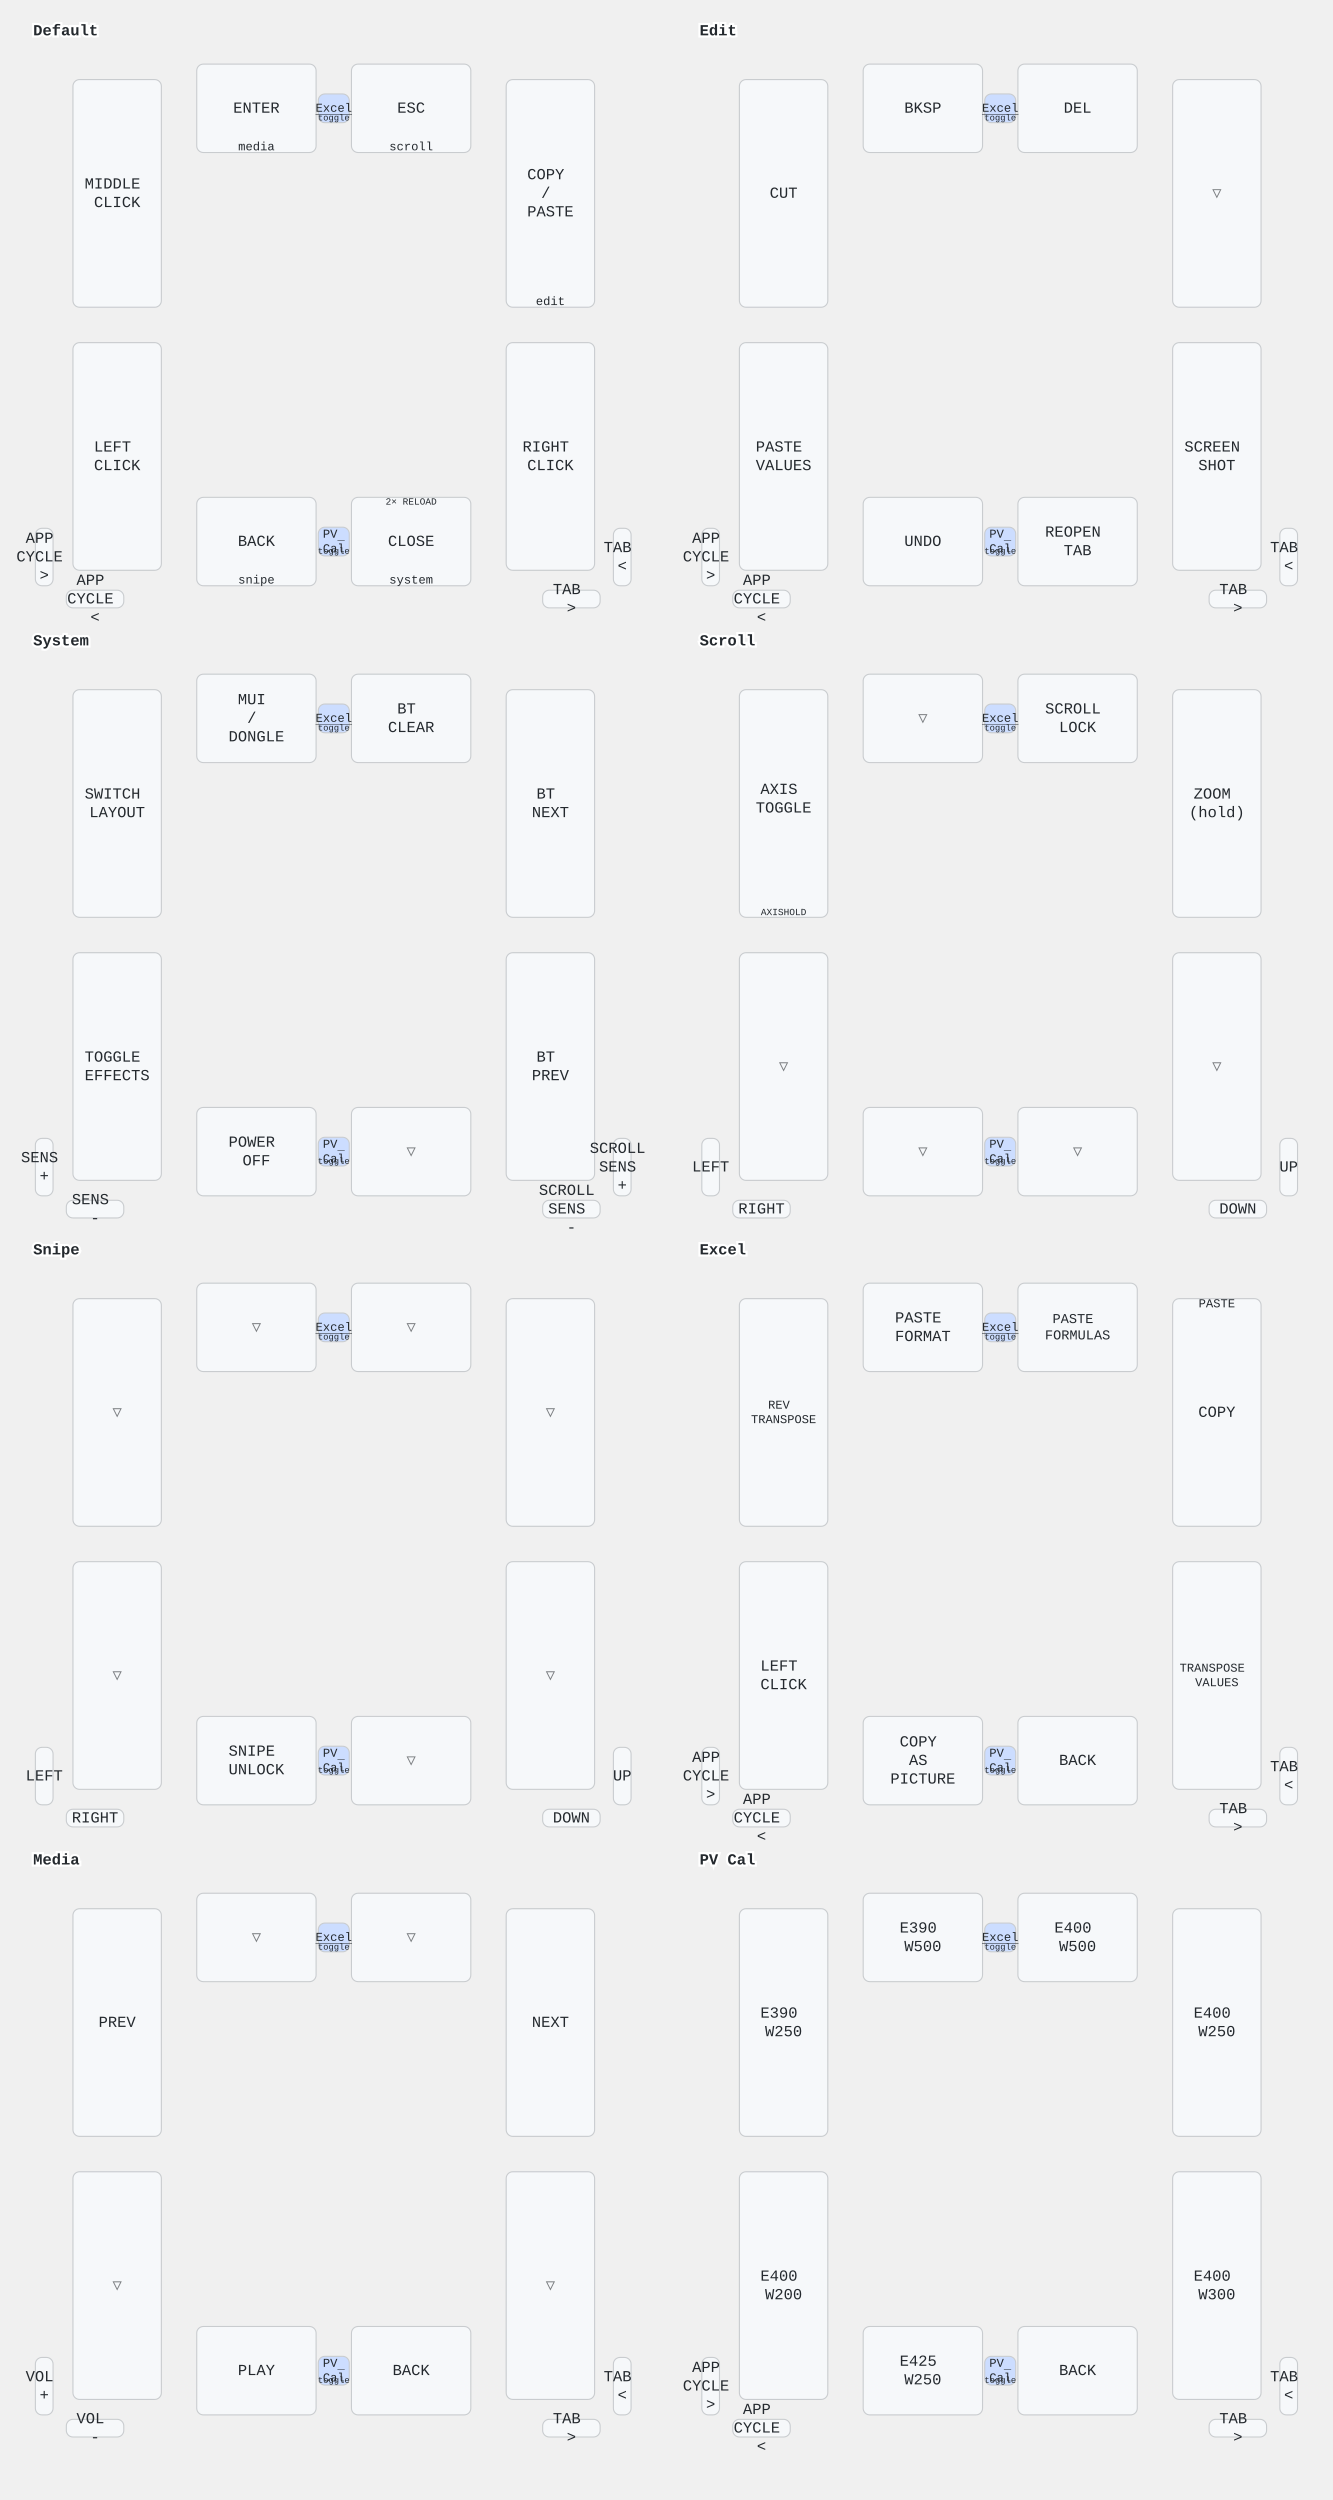
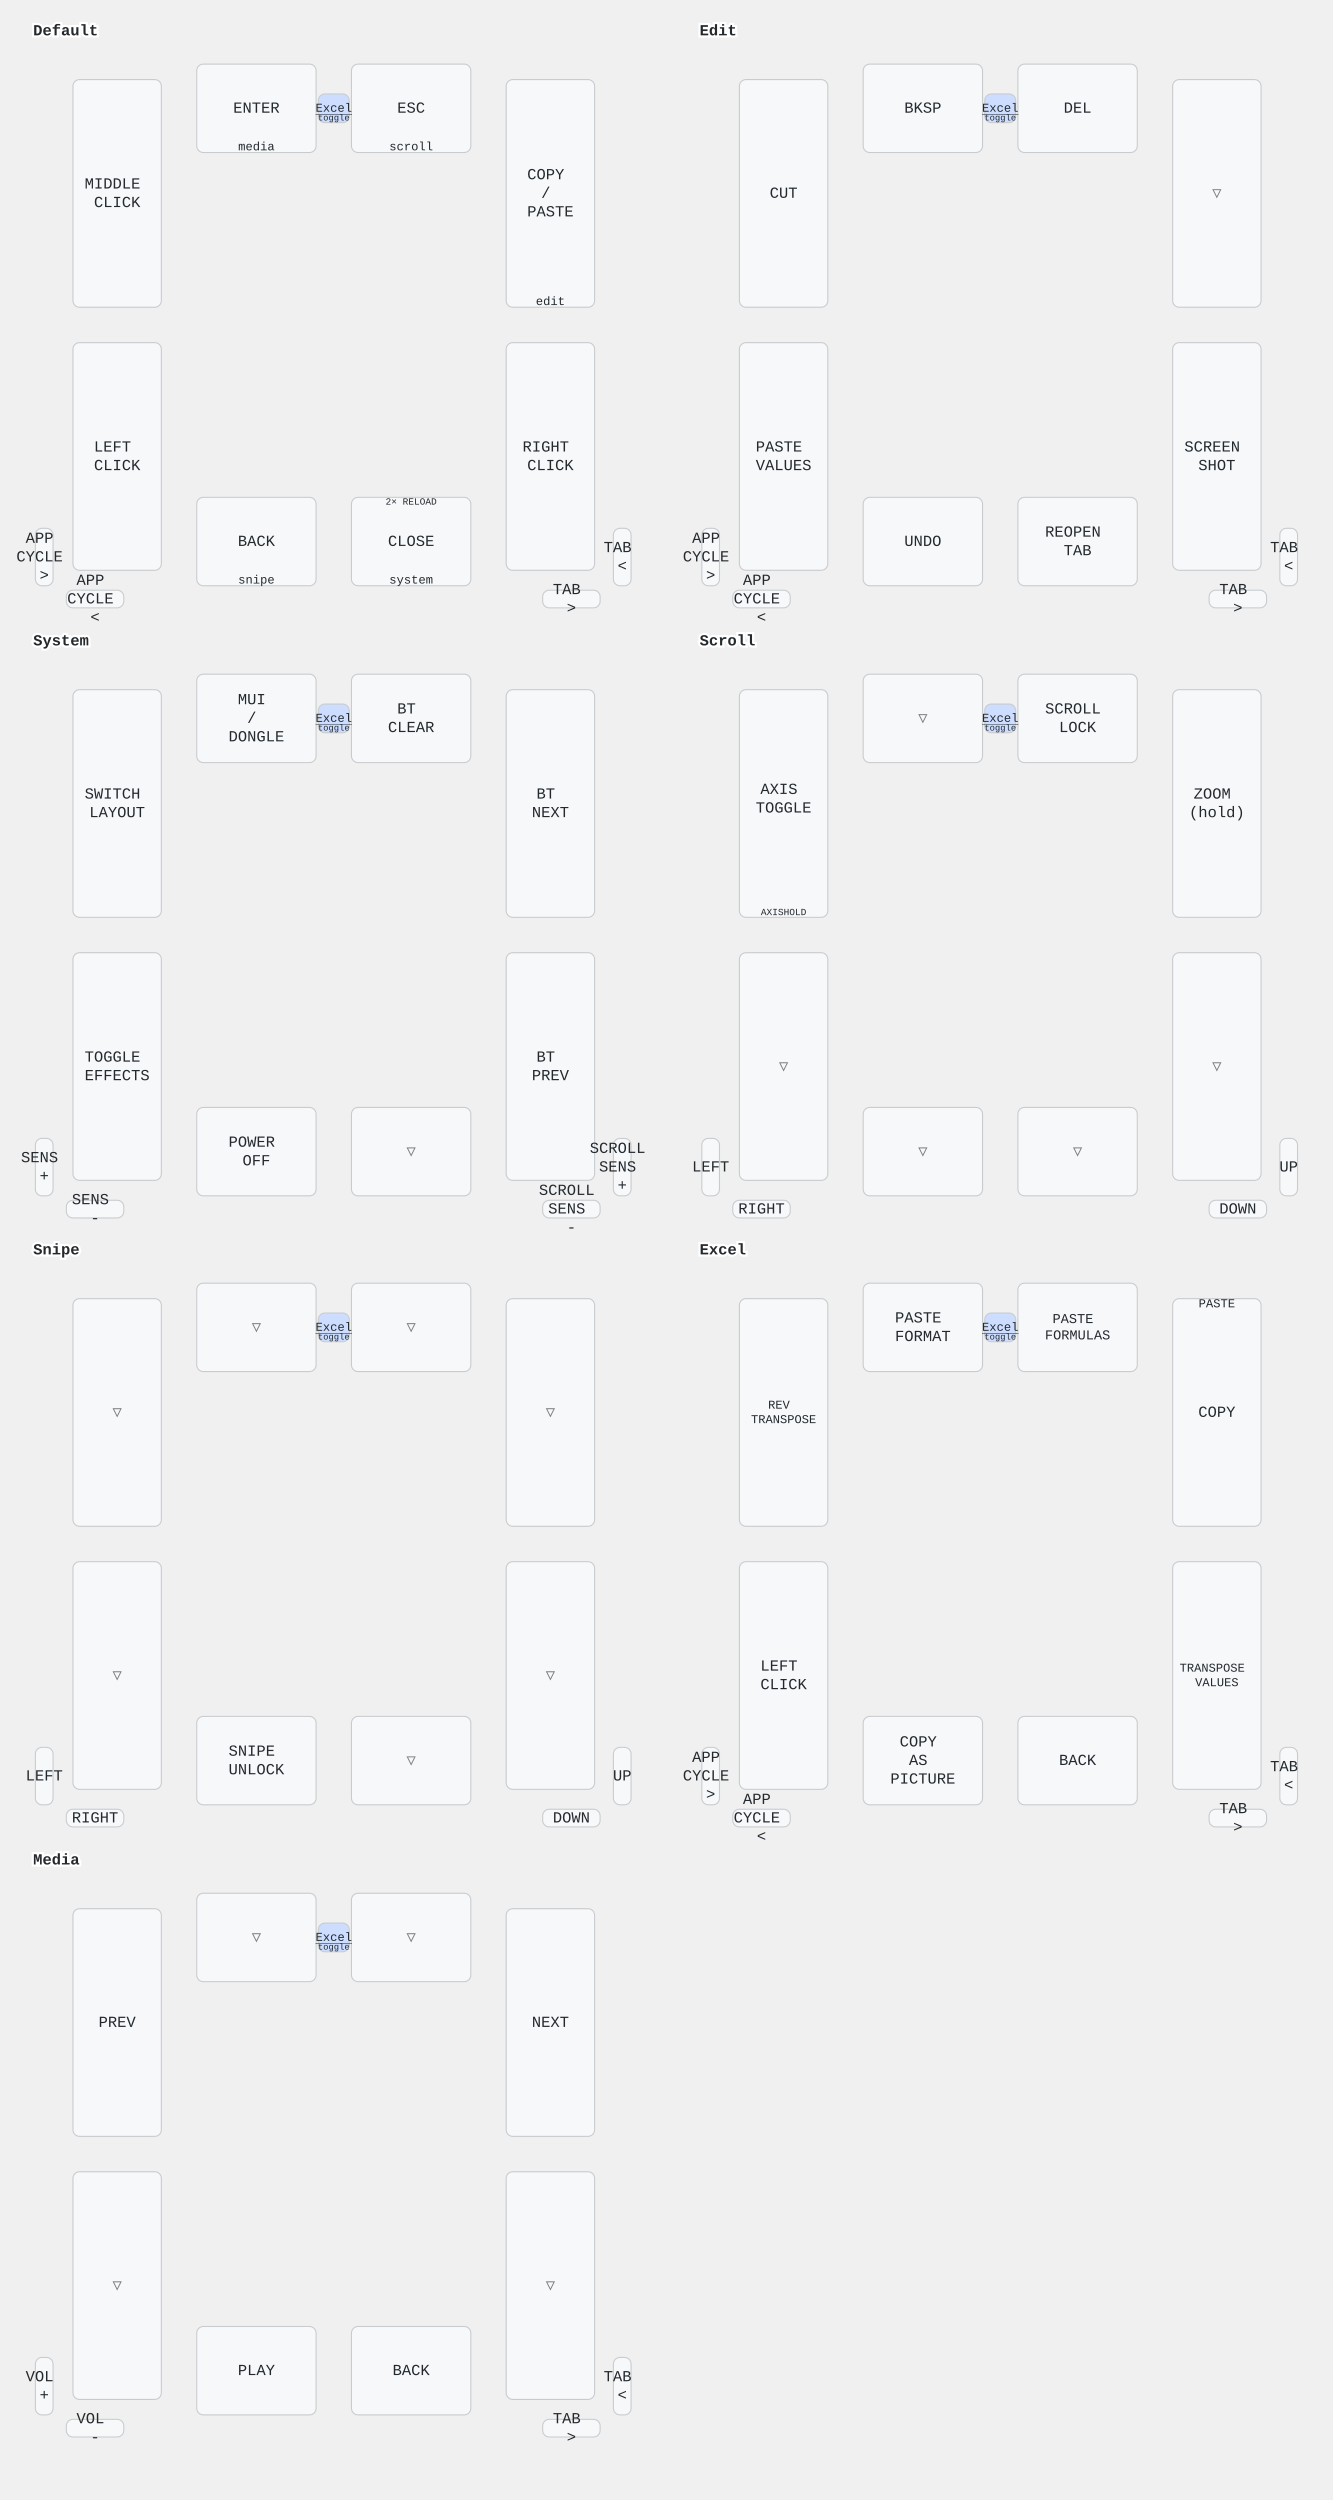
<svg xmlns="http://www.w3.org/2000/svg" width="1206" height="2262" viewBox="0 0 1206 2262" class="keymap">
  <style>/* inherit to force styles through use tags */
svg path {
    fill: inherit;
}

/* font and background color specifications */
svg.keymap {
    font-family: SFMono-Regular,Consolas,Liberation Mono,Menlo,monospace;
    font-size: 14px;
    font-kerning: normal;
    text-rendering: optimizeLegibility;
    fill: #24292e;
}

/* default key styling */
rect.key {
    fill: #f6f8fa;
}

rect.key, rect.combo {
    stroke: #c9cccf;
    stroke-width: 1;
}

/* default key side styling, only used is draw_key_sides is set */
rect.side {
    filter: brightness(90%);
}

/* color accent for combo boxes */
rect.combo, rect.combo-separate {
    fill: #cdf;
}

/* color accent for held keys */
rect.held, rect.combo.held {
    fill: #fdd;
}

/* color accent for ghost (optional) keys */
rect.ghost, rect.combo.ghost {
    stroke-dasharray: 4, 4;
    stroke-width: 2;
}

text {
    text-anchor: middle;
    dominant-baseline: middle;
}

/* styling for layer labels */
text.label {
    font-weight: bold;
    text-anchor: start;
    stroke: white;
    stroke-width: 4;
    paint-order: stroke;
}

/* styling for optional footer */
text.footer {
    text-anchor: end;
    dominant-baseline: auto;
    stroke: white;
    stroke-width: 4;
    paint-order: stroke;
}

/* styling for combo tap, and key non-tap label text */
text.combo, text.hold, text.shifted, text.left, text.right, text.tl, text.tr, text.bl, text.br {
    font-size: 11px;
}

text.hold, text.bl, text.br {
    text-anchor: middle;
    dominant-baseline: auto;
}

text.shifted, text.tl, text.tr {
    text-anchor: middle;
    dominant-baseline: hanging;
}

text.left, text.tl, text.bl {
    text-anchor: start;
}

text.right, text.tr, text.br {
    text-anchor: end;
}

text.layer-activator {
    text-decoration: underline;
}

/* styling for hold/shifted label text in combo box */
text.combo.hold, text.combo.shifted, text.combo.left, text.combo.right {
    font-size: 8px;
}

/* lighter symbol for transparent keys */
text.trans {
    fill: #7b7e81;
}

/* styling for combo dendrons */
path.combo {
    stroke-width: 1;
    stroke: gray;
    fill: none;
}

/* Start Tabler Icons Cleanup */
/* cannot use height/width with glyphs */
.icon-tabler &gt; path {
    fill: inherit;
    stroke: inherit;
    stroke-width: 2;
}
/* hide tabler's default box */
.icon-tabler &gt; path[stroke="none"][fill="none"] {
    visibility: hidden;
}
/* End Tabler Icons Cleanup */
</style>
  <g transform="translate(30, 0)" class="layer-Default">
    <text x="0" y="28" class="label" id="Default">Default</text>
    <g transform="translate(0, 56)">
      <g transform="translate(202, 42)" class="key keypos-0">
        <rect rx="6" ry="6" x="-54" y="-40" width="108" height="80" class="key" />
        <text x="0" y="0" class="key tap">ENTER</text>
        <text x="0" y="38" class="key hold">media</text>
      </g>
      <g transform="translate(342, 42)" class="key keypos-1">
        <rect rx="6" ry="6" x="-54" y="-40" width="108" height="80" class="key" />
        <text x="0" y="0" class="key tap">ESC</text>
        <text x="0" y="38" class="key hold">scroll</text>
      </g>
      <g transform="translate(76, 119)" class="key keypos-2">
        <rect rx="6" ry="6" x="-40" y="-103" width="80" height="206" class="key" />
        <text x="0" y="0" class="key tap">
          <tspan x="0" dy="-0.6em">MIDDLE</tspan>
          <tspan x="0" dy="1.2em">CLICK</tspan>
        </text>
      </g>
      <g transform="translate(468, 119)" class="key keypos-3">
        <rect rx="6" ry="6" x="-40" y="-103" width="80" height="206" class="key" />
        <text x="0" y="0" class="key tap">
          <tspan x="0" dy="-1.2em">COPY</tspan>
          <tspan x="0" dy="1.2em">/</tspan>
          <tspan x="0" dy="1.2em">PASTE</tspan>
        </text>
        <text x="0" y="101" class="key hold">edit</text>
      </g>
      <g transform="translate(76, 357)" class="key keypos-4">
        <rect rx="6" ry="6" x="-40" y="-103" width="80" height="206" class="key" />
        <text x="0" y="0" class="key tap">
          <tspan x="0" dy="-0.6em">LEFT</tspan>
          <tspan x="0" dy="1.2em">CLICK</tspan>
        </text>
      </g>
      <g transform="translate(468, 357)" class="key keypos-5">
        <rect rx="6" ry="6" x="-40" y="-103" width="80" height="206" class="key" />
        <text x="0" y="0" class="key tap">
          <tspan x="0" dy="-0.6em">RIGHT</tspan>
          <tspan x="0" dy="1.2em">CLICK</tspan>
        </text>
      </g>
      <g transform="translate(202, 434)" class="key keypos-6">
        <rect rx="6" ry="6" x="-54" y="-40" width="108" height="80" class="key" />
        <text x="0" y="0" class="key tap">BACK</text>
        <text x="0" y="38" class="key hold">snipe</text>
      </g>
      <g transform="translate(342, 434)" class="key keypos-7">
        <rect rx="6" ry="6" x="-54" y="-40" width="108" height="80" class="key" />
        <text x="0" y="0" class="key tap">CLOSE</text>
        <text x="0" y="38" class="key hold">system</text>
        <text x="0" y="-38" class="key shifted">
          <tspan style="font-size: 78%">2× RELOAD</tspan>
        </text>
      </g>
      <g transform="translate(10, 448)" class="key keypos-8">
        <rect rx="6" ry="6" x="-8" y="-26" width="16" height="52" class="key" />
        <text x="0" y="0" class="key tap">
          <tspan x="0" dy="-1.2em">APP</tspan>
          <tspan x="0" dy="1.2em">CYCLE</tspan>
          <tspan x="0" dy="1.2em">&gt;</tspan>
        </text>
      </g>
      <g transform="translate(533, 448)" class="key keypos-9">
        <rect rx="6" ry="6" x="-8" y="-26" width="16" height="52" class="key" />
        <text x="0" y="0" class="key tap">
          <tspan x="0" dy="-0.6em">TAB</tspan>
          <tspan x="0" dy="1.2em">&lt;</tspan>
        </text>
      </g>
      <g transform="translate(56, 486)" class="key keypos-10">
        <rect rx="6" ry="6" x="-26" y="-8" width="52" height="16" class="key" />
        <text x="0" y="0" class="key tap">
          <tspan x="0" dy="-1.2em">APP</tspan>
          <tspan x="0" dy="1.2em">CYCLE</tspan>
          <tspan x="0" dy="1.2em">&lt;</tspan>
        </text>
      </g>
      <g transform="translate(487, 486)" class="key keypos-11">
        <rect rx="6" ry="6" x="-26" y="-8" width="52" height="16" class="key" />
        <text x="0" y="0" class="key tap">
          <tspan x="0" dy="-0.6em">TAB</tspan>
          <tspan x="0" dy="1.2em">&gt;</tspan>
        </text>
      </g>
      <g class="combo combopos-0">
        <rect rx="6" ry="6" x="258" y="29" width="28" height="26" class="combo" />
        <a href="#Excel">
          <text x="272" y="42" class="combo tap layer-activator">Excel</text>
        </a>
        <text x="272" y="53" class="combo hold">toggle</text>
      </g>
-       <g class="combo combopos-1">
-         <rect rx="6" ry="6" x="258" y="421" width="28" height="26" class="combo" />
-         <a href="#PV-Cal">
-           <text x="272" y="434" class="combo tap layer-activator">
-             <tspan x="272" dy="-0.6em">PV</tspan>
-             <tspan x="272" dy="1.2em">Cal</tspan>
-           </text>
-         </a>
-         <text x="272" y="445" class="combo hold">toggle</text>
-       </g>
    </g>
  </g>
  <g transform="translate(633, 0)" class="layer-Edit">
    <text x="0" y="28" class="label" id="Edit">Edit</text>
    <g transform="translate(0, 56)">
      <g transform="translate(202, 42)" class="key keypos-0">
        <rect rx="6" ry="6" x="-54" y="-40" width="108" height="80" class="key" />
        <text x="0" y="0" class="key tap">BKSP</text>
      </g>
      <g transform="translate(342, 42)" class="key keypos-1">
        <rect rx="6" ry="6" x="-54" y="-40" width="108" height="80" class="key" />
        <text x="0" y="0" class="key tap">DEL</text>
      </g>
      <g transform="translate(76, 119)" class="key keypos-2">
        <rect rx="6" ry="6" x="-40" y="-103" width="80" height="206" class="key" />
        <text x="0" y="0" class="key tap">CUT</text>
      </g>
      <g transform="translate(468, 119)" class="key trans keypos-3">
        <rect rx="6" ry="6" x="-40" y="-103" width="80" height="206" class="key trans" />
        <text x="0" y="0" class="key trans tap">▽</text>
      </g>
      <g transform="translate(76, 357)" class="key keypos-4">
        <rect rx="6" ry="6" x="-40" y="-103" width="80" height="206" class="key" />
        <text x="0" y="0" class="key tap">
          <tspan x="0" dy="-0.6em">PASTE</tspan>
          <tspan x="0" dy="1.2em">VALUES</tspan>
        </text>
      </g>
      <g transform="translate(468, 357)" class="key keypos-5">
        <rect rx="6" ry="6" x="-40" y="-103" width="80" height="206" class="key" />
        <text x="0" y="0" class="key tap">
          <tspan x="0" dy="-0.6em">SCREEN</tspan>
          <tspan x="0" dy="1.2em">SHOT</tspan>
        </text>
      </g>
      <g transform="translate(202, 434)" class="key keypos-6">
        <rect rx="6" ry="6" x="-54" y="-40" width="108" height="80" class="key" />
        <text x="0" y="0" class="key tap">UNDO</text>
      </g>
      <g transform="translate(342, 434)" class="key keypos-7">
        <rect rx="6" ry="6" x="-54" y="-40" width="108" height="80" class="key" />
        <text x="0" y="0" class="key tap">
          <tspan x="0" dy="-0.6em">REOPEN</tspan>
          <tspan x="0" dy="1.2em">TAB</tspan>
        </text>
      </g>
      <g transform="translate(10, 448)" class="key keypos-8">
        <rect rx="6" ry="6" x="-8" y="-26" width="16" height="52" class="key" />
        <text x="0" y="0" class="key tap">
          <tspan x="0" dy="-1.2em">APP</tspan>
          <tspan x="0" dy="1.2em">CYCLE</tspan>
          <tspan x="0" dy="1.2em">&gt;</tspan>
        </text>
      </g>
      <g transform="translate(533, 448)" class="key keypos-9">
        <rect rx="6" ry="6" x="-8" y="-26" width="16" height="52" class="key" />
        <text x="0" y="0" class="key tap">
          <tspan x="0" dy="-0.6em">TAB</tspan>
          <tspan x="0" dy="1.2em">&lt;</tspan>
        </text>
      </g>
      <g transform="translate(56, 486)" class="key keypos-10">
        <rect rx="6" ry="6" x="-26" y="-8" width="52" height="16" class="key" />
        <text x="0" y="0" class="key tap">
          <tspan x="0" dy="-1.2em">APP</tspan>
          <tspan x="0" dy="1.2em">CYCLE</tspan>
          <tspan x="0" dy="1.2em">&lt;</tspan>
        </text>
      </g>
      <g transform="translate(487, 486)" class="key keypos-11">
        <rect rx="6" ry="6" x="-26" y="-8" width="52" height="16" class="key" />
        <text x="0" y="0" class="key tap">
          <tspan x="0" dy="-0.6em">TAB</tspan>
          <tspan x="0" dy="1.2em">&gt;</tspan>
        </text>
      </g>
      <g class="combo combopos-0">
        <rect rx="6" ry="6" x="258" y="29" width="28" height="26" class="combo" />
        <a href="#Excel">
          <text x="272" y="42" class="combo tap layer-activator">Excel</text>
        </a>
        <text x="272" y="53" class="combo hold">toggle</text>
      </g>
-       <g class="combo combopos-1">
-         <rect rx="6" ry="6" x="258" y="421" width="28" height="26" class="combo" />
-         <a href="#PV-Cal">
-           <text x="272" y="434" class="combo tap layer-activator">
-             <tspan x="272" dy="-0.6em">PV</tspan>
-             <tspan x="272" dy="1.2em">Cal</tspan>
-           </text>
-         </a>
-         <text x="272" y="445" class="combo hold">toggle</text>
-       </g>
    </g>
  </g>
  <g transform="translate(30, 552)" class="layer-System">
    <text x="0" y="28" class="label" id="System">System</text>
    <g transform="translate(0, 56)">
      <g transform="translate(202, 42)" class="key keypos-0">
        <rect rx="6" ry="6" x="-54" y="-40" width="108" height="80" class="key" />
        <text x="0" y="0" class="key tap">
          <tspan x="0" dy="-1.2em">MUI</tspan>
          <tspan x="0" dy="1.2em">/</tspan>
          <tspan x="0" dy="1.2em">DONGLE</tspan>
        </text>
      </g>
      <g transform="translate(342, 42)" class="key keypos-1">
        <rect rx="6" ry="6" x="-54" y="-40" width="108" height="80" class="key" />
        <text x="0" y="0" class="key tap">
          <tspan x="0" dy="-0.6em">BT</tspan>
          <tspan x="0" dy="1.2em">CLEAR</tspan>
        </text>
      </g>
      <g transform="translate(76, 119)" class="key keypos-2">
        <rect rx="6" ry="6" x="-40" y="-103" width="80" height="206" class="key" />
        <text x="0" y="0" class="key tap">
          <tspan x="0" dy="-0.6em">SWITCH</tspan>
          <tspan x="0" dy="1.2em">LAYOUT</tspan>
        </text>
      </g>
      <g transform="translate(468, 119)" class="key keypos-3">
        <rect rx="6" ry="6" x="-40" y="-103" width="80" height="206" class="key" />
        <text x="0" y="0" class="key tap">
          <tspan x="0" dy="-0.6em">BT</tspan>
          <tspan x="0" dy="1.2em">NEXT</tspan>
        </text>
      </g>
      <g transform="translate(76, 357)" class="key keypos-4">
        <rect rx="6" ry="6" x="-40" y="-103" width="80" height="206" class="key" />
        <text x="0" y="0" class="key tap">
          <tspan x="0" dy="-0.6em">TOGGLE</tspan>
          <tspan x="0" dy="1.2em">EFFECTS</tspan>
        </text>
      </g>
      <g transform="translate(468, 357)" class="key keypos-5">
        <rect rx="6" ry="6" x="-40" y="-103" width="80" height="206" class="key" />
        <text x="0" y="0" class="key tap">
          <tspan x="0" dy="-0.6em">BT</tspan>
          <tspan x="0" dy="1.2em">PREV</tspan>
        </text>
      </g>
      <g transform="translate(202, 434)" class="key keypos-6">
        <rect rx="6" ry="6" x="-54" y="-40" width="108" height="80" class="key" />
        <text x="0" y="0" class="key tap">
          <tspan x="0" dy="-0.6em">POWER</tspan>
          <tspan x="0" dy="1.2em">OFF</tspan>
        </text>
      </g>
      <g transform="translate(342, 434)" class="key trans keypos-7">
        <rect rx="6" ry="6" x="-54" y="-40" width="108" height="80" class="key trans" />
        <text x="0" y="0" class="key trans tap">▽</text>
      </g>
      <g transform="translate(10, 448)" class="key keypos-8">
        <rect rx="6" ry="6" x="-8" y="-26" width="16" height="52" class="key" />
        <text x="0" y="0" class="key tap">
          <tspan x="0" dy="-0.6em">SENS</tspan>
          <tspan x="0" dy="1.2em">+</tspan>
        </text>
      </g>
      <g transform="translate(533, 448)" class="key keypos-9">
        <rect rx="6" ry="6" x="-8" y="-26" width="16" height="52" class="key" />
        <text x="0" y="0" class="key tap">
          <tspan x="0" dy="-1.2em">SCROLL</tspan>
          <tspan x="0" dy="1.2em">SENS</tspan>
          <tspan x="0" dy="1.2em">+</tspan>
        </text>
      </g>
      <g transform="translate(56, 486)" class="key keypos-10">
        <rect rx="6" ry="6" x="-26" y="-8" width="52" height="16" class="key" />
        <text x="0" y="0" class="key tap">
          <tspan x="0" dy="-0.6em">SENS</tspan>
          <tspan x="0" dy="1.2em">-</tspan>
        </text>
      </g>
      <g transform="translate(487, 486)" class="key keypos-11">
        <rect rx="6" ry="6" x="-26" y="-8" width="52" height="16" class="key" />
        <text x="0" y="0" class="key tap">
          <tspan x="0" dy="-1.2em">SCROLL</tspan>
          <tspan x="0" dy="1.2em">SENS</tspan>
          <tspan x="0" dy="1.2em">-</tspan>
        </text>
      </g>
      <g class="combo combopos-0">
        <rect rx="6" ry="6" x="258" y="29" width="28" height="26" class="combo" />
        <a href="#Excel">
          <text x="272" y="42" class="combo tap layer-activator">Excel</text>
        </a>
        <text x="272" y="53" class="combo hold">toggle</text>
      </g>
-       <g class="combo combopos-1">
-         <rect rx="6" ry="6" x="258" y="421" width="28" height="26" class="combo" />
-         <a href="#PV-Cal">
-           <text x="272" y="434" class="combo tap layer-activator">
-             <tspan x="272" dy="-0.6em">PV</tspan>
-             <tspan x="272" dy="1.2em">Cal</tspan>
-           </text>
-         </a>
-         <text x="272" y="445" class="combo hold">toggle</text>
-       </g>
    </g>
  </g>
  <g transform="translate(633, 552)" class="layer-Scroll">
    <text x="0" y="28" class="label" id="Scroll">Scroll</text>
    <g transform="translate(0, 56)">
      <g transform="translate(202, 42)" class="key trans keypos-0">
        <rect rx="6" ry="6" x="-54" y="-40" width="108" height="80" class="key trans" />
        <text x="0" y="0" class="key trans tap">▽</text>
      </g>
      <g transform="translate(342, 42)" class="key keypos-1">
        <rect rx="6" ry="6" x="-54" y="-40" width="108" height="80" class="key" />
        <text x="0" y="0" class="key tap">
          <tspan x="0" dy="-0.6em">SCROLL</tspan>
          <tspan x="0" dy="1.2em">LOCK</tspan>
        </text>
      </g>
      <g transform="translate(76, 119)" class="key keypos-2">
        <rect rx="6" ry="6" x="-40" y="-103" width="80" height="206" class="key" />
        <text x="0" y="0" class="key tap">
          <tspan x="0" dy="-0.9em">AXIS</tspan>
          <tspan x="0" dy="1.2em">TOGGLE</tspan>
        </text>
        <text x="0" y="101" class="key hold">
          <tspan style="font-size: 78%">AXIS
HOLD</tspan>
        </text>
      </g>
      <g transform="translate(468, 119)" class="key keypos-3">
        <rect rx="6" ry="6" x="-40" y="-103" width="80" height="206" class="key" />
        <text x="0" y="0" class="key tap">
          <tspan x="0" dy="-0.6em">ZOOM</tspan>
          <tspan x="0" dy="1.2em">(hold)</tspan>
        </text>
      </g>
      <g transform="translate(76, 357)" class="key trans keypos-4">
        <rect rx="6" ry="6" x="-40" y="-103" width="80" height="206" class="key trans" />
        <text x="0" y="0" class="key trans tap">▽</text>
      </g>
      <g transform="translate(468, 357)" class="key trans keypos-5">
        <rect rx="6" ry="6" x="-40" y="-103" width="80" height="206" class="key trans" />
        <text x="0" y="0" class="key trans tap">▽</text>
      </g>
      <g transform="translate(202, 434)" class="key trans keypos-6">
        <rect rx="6" ry="6" x="-54" y="-40" width="108" height="80" class="key trans" />
        <text x="0" y="0" class="key trans tap">▽</text>
      </g>
      <g transform="translate(342, 434)" class="key trans keypos-7">
        <rect rx="6" ry="6" x="-54" y="-40" width="108" height="80" class="key trans" />
        <text x="0" y="0" class="key trans tap">▽</text>
      </g>
      <g transform="translate(10, 448)" class="key keypos-8">
        <rect rx="6" ry="6" x="-8" y="-26" width="16" height="52" class="key" />
        <text x="0" y="0" class="key tap">LEFT</text>
      </g>
      <g transform="translate(533, 448)" class="key keypos-9">
        <rect rx="6" ry="6" x="-8" y="-26" width="16" height="52" class="key" />
        <text x="0" y="0" class="key tap">UP</text>
      </g>
      <g transform="translate(56, 486)" class="key keypos-10">
        <rect rx="6" ry="6" x="-26" y="-8" width="52" height="16" class="key" />
        <text x="0" y="0" class="key tap">RIGHT</text>
      </g>
      <g transform="translate(487, 486)" class="key keypos-11">
        <rect rx="6" ry="6" x="-26" y="-8" width="52" height="16" class="key" />
        <text x="0" y="0" class="key tap">DOWN</text>
      </g>
      <g class="combo combopos-0">
        <rect rx="6" ry="6" x="258" y="29" width="28" height="26" class="combo" />
        <a href="#Excel">
          <text x="272" y="42" class="combo tap layer-activator">Excel</text>
        </a>
        <text x="272" y="53" class="combo hold">toggle</text>
      </g>
-       <g class="combo combopos-1">
-         <rect rx="6" ry="6" x="258" y="421" width="28" height="26" class="combo" />
-         <a href="#PV-Cal">
-           <text x="272" y="434" class="combo tap layer-activator">
-             <tspan x="272" dy="-0.6em">PV</tspan>
-             <tspan x="272" dy="1.2em">Cal</tspan>
-           </text>
-         </a>
-         <text x="272" y="445" class="combo hold">toggle</text>
-       </g>
    </g>
  </g>
  <g transform="translate(30, 1103)" class="layer-Snipe">
    <text x="0" y="28" class="label" id="Snipe">Snipe</text>
    <g transform="translate(0, 56)">
      <g transform="translate(202, 42)" class="key trans keypos-0">
        <rect rx="6" ry="6" x="-54" y="-40" width="108" height="80" class="key trans" />
        <text x="0" y="0" class="key trans tap">▽</text>
      </g>
      <g transform="translate(342, 42)" class="key trans keypos-1">
        <rect rx="6" ry="6" x="-54" y="-40" width="108" height="80" class="key trans" />
        <text x="0" y="0" class="key trans tap">▽</text>
      </g>
      <g transform="translate(76, 119)" class="key trans keypos-2">
        <rect rx="6" ry="6" x="-40" y="-103" width="80" height="206" class="key trans" />
        <text x="0" y="0" class="key trans tap">▽</text>
      </g>
      <g transform="translate(468, 119)" class="key trans keypos-3">
        <rect rx="6" ry="6" x="-40" y="-103" width="80" height="206" class="key trans" />
        <text x="0" y="0" class="key trans tap">▽</text>
      </g>
      <g transform="translate(76, 357)" class="key trans keypos-4">
        <rect rx="6" ry="6" x="-40" y="-103" width="80" height="206" class="key trans" />
        <text x="0" y="0" class="key trans tap">▽</text>
      </g>
      <g transform="translate(468, 357)" class="key trans keypos-5">
        <rect rx="6" ry="6" x="-40" y="-103" width="80" height="206" class="key trans" />
        <text x="0" y="0" class="key trans tap">▽</text>
      </g>
      <g transform="translate(202, 434)" class="key keypos-6">
        <rect rx="6" ry="6" x="-54" y="-40" width="108" height="80" class="key" />
        <text x="0" y="0" class="key tap">
          <tspan x="0" dy="-0.6em">SNIPE</tspan>
          <tspan x="0" dy="1.2em">UNLOCK</tspan>
        </text>
      </g>
      <g transform="translate(342, 434)" class="key trans keypos-7">
        <rect rx="6" ry="6" x="-54" y="-40" width="108" height="80" class="key trans" />
        <text x="0" y="0" class="key trans tap">▽</text>
      </g>
      <g transform="translate(10, 448)" class="key keypos-8">
        <rect rx="6" ry="6" x="-8" y="-26" width="16" height="52" class="key" />
        <text x="0" y="0" class="key tap">LEFT</text>
      </g>
      <g transform="translate(533, 448)" class="key keypos-9">
        <rect rx="6" ry="6" x="-8" y="-26" width="16" height="52" class="key" />
        <text x="0" y="0" class="key tap">UP</text>
      </g>
      <g transform="translate(56, 486)" class="key keypos-10">
        <rect rx="6" ry="6" x="-26" y="-8" width="52" height="16" class="key" />
        <text x="0" y="0" class="key tap">RIGHT</text>
      </g>
      <g transform="translate(487, 486)" class="key keypos-11">
        <rect rx="6" ry="6" x="-26" y="-8" width="52" height="16" class="key" />
        <text x="0" y="0" class="key tap">DOWN</text>
      </g>
      <g class="combo combopos-0">
        <rect rx="6" ry="6" x="258" y="29" width="28" height="26" class="combo" />
        <a href="#Excel">
          <text x="272" y="42" class="combo tap layer-activator">Excel</text>
        </a>
        <text x="272" y="53" class="combo hold">toggle</text>
      </g>
-       <g class="combo combopos-1">
-         <rect rx="6" ry="6" x="258" y="421" width="28" height="26" class="combo" />
-         <a href="#PV-Cal">
-           <text x="272" y="434" class="combo tap layer-activator">
-             <tspan x="272" dy="-0.6em">PV</tspan>
-             <tspan x="272" dy="1.2em">Cal</tspan>
-           </text>
-         </a>
-         <text x="272" y="445" class="combo hold">toggle</text>
-       </g>
    </g>
  </g>
  <g transform="translate(633, 1103)" class="layer-Excel">
    <text x="0" y="28" class="label" id="Excel">Excel</text>
    <g transform="translate(0, 56)">
      <g transform="translate(202, 42)" class="key keypos-0">
        <rect rx="6" ry="6" x="-54" y="-40" width="108" height="80" class="key" />
        <text x="0" y="0" class="key tap">
          <tspan x="0" dy="-0.6em">PASTE</tspan>
          <tspan x="0" dy="1.2em">FORMAT</tspan>
        </text>
      </g>
      <g transform="translate(342, 42)" class="key keypos-1">
        <rect rx="6" ry="6" x="-54" y="-40" width="108" height="80" class="key" />
        <text x="0" y="0" class="key tap">
          <tspan x="0" dy="-0.6em" style="font-size: 88%">PASTE</tspan>
          <tspan x="0" dy="1.2em" style="font-size: 88%">FORMULAS</tspan>
        </text>
      </g>
      <g transform="translate(76, 119)" class="key keypos-2">
        <rect rx="6" ry="6" x="-40" y="-103" width="80" height="206" class="key" />
        <text x="0" y="0" class="key tap">
          <tspan x="0" dy="-0.6em" style="font-size: 78%">REV</tspan>
          <tspan x="0" dy="1.2em" style="font-size: 78%">TRANSPOSE</tspan>
        </text>
      </g>
      <g transform="translate(468, 119)" class="key keypos-3">
        <rect rx="6" ry="6" x="-40" y="-103" width="80" height="206" class="key" />
        <text x="0" y="0" class="key tap">COPY</text>
        <text x="0" y="-101" class="key shifted">PASTE</text>
      </g>
      <g transform="translate(76, 357)" class="key keypos-4">
        <rect rx="6" ry="6" x="-40" y="-103" width="80" height="206" class="key" />
        <text x="0" y="0" class="key tap">
          <tspan x="0" dy="-0.6em">LEFT</tspan>
          <tspan x="0" dy="1.2em">CLICK</tspan>
        </text>
      </g>
      <g transform="translate(468, 357)" class="key keypos-5">
        <rect rx="6" ry="6" x="-40" y="-103" width="80" height="206" class="key" />
        <text x="0" y="0" class="key tap">
          <tspan x="0" dy="-0.6em" style="font-size: 78%">TRANSPOSE</tspan>
          <tspan x="0" dy="1.2em" style="font-size: 78%">VALUES</tspan>
        </text>
      </g>
      <g transform="translate(202, 434)" class="key keypos-6">
        <rect rx="6" ry="6" x="-54" y="-40" width="108" height="80" class="key" />
        <text x="0" y="0" class="key tap">
          <tspan x="0" dy="-1.2em">COPY</tspan>
          <tspan x="0" dy="1.2em">AS</tspan>
          <tspan x="0" dy="1.2em">PICTURE</tspan>
        </text>
      </g>
      <g transform="translate(342, 434)" class="key keypos-7">
        <rect rx="6" ry="6" x="-54" y="-40" width="108" height="80" class="key" />
        <text x="0" y="0" class="key tap">BACK</text>
      </g>
      <g transform="translate(10, 448)" class="key keypos-8">
        <rect rx="6" ry="6" x="-8" y="-26" width="16" height="52" class="key" />
        <text x="0" y="0" class="key tap">
          <tspan x="0" dy="-1.2em">APP</tspan>
          <tspan x="0" dy="1.2em">CYCLE</tspan>
          <tspan x="0" dy="1.2em">&gt;</tspan>
        </text>
      </g>
      <g transform="translate(533, 448)" class="key keypos-9">
        <rect rx="6" ry="6" x="-8" y="-26" width="16" height="52" class="key" />
        <text x="0" y="0" class="key tap">
          <tspan x="0" dy="-0.6em">TAB</tspan>
          <tspan x="0" dy="1.2em">&lt;</tspan>
        </text>
      </g>
      <g transform="translate(56, 486)" class="key keypos-10">
        <rect rx="6" ry="6" x="-26" y="-8" width="52" height="16" class="key" />
        <text x="0" y="0" class="key tap">
          <tspan x="0" dy="-1.2em">APP</tspan>
          <tspan x="0" dy="1.2em">CYCLE</tspan>
          <tspan x="0" dy="1.2em">&lt;</tspan>
        </text>
      </g>
      <g transform="translate(487, 486)" class="key keypos-11">
        <rect rx="6" ry="6" x="-26" y="-8" width="52" height="16" class="key" />
        <text x="0" y="0" class="key tap">
          <tspan x="0" dy="-0.6em">TAB</tspan>
          <tspan x="0" dy="1.2em">&gt;</tspan>
        </text>
      </g>
      <g class="combo combopos-0">
        <rect rx="6" ry="6" x="258" y="29" width="28" height="26" class="combo" />
        <a href="#Excel">
          <text x="272" y="42" class="combo tap layer-activator">Excel</text>
        </a>
        <text x="272" y="53" class="combo hold">toggle</text>
      </g>
-       <g class="combo combopos-1">
-         <rect rx="6" ry="6" x="258" y="421" width="28" height="26" class="combo" />
-         <a href="#PV-Cal">
-           <text x="272" y="434" class="combo tap layer-activator">
-             <tspan x="272" dy="-0.6em">PV</tspan>
-             <tspan x="272" dy="1.2em">Cal</tspan>
-           </text>
-         </a>
-         <text x="272" y="445" class="combo hold">toggle</text>
-       </g>
    </g>
  </g>
  <g transform="translate(30, 1655)" class="layer-Media">
    <text x="0" y="28" class="label" id="Media">Media</text>
    <g transform="translate(0, 56)">
      <g transform="translate(202, 42)" class="key trans keypos-0">
        <rect rx="6" ry="6" x="-54" y="-40" width="108" height="80" class="key trans" />
        <text x="0" y="0" class="key trans tap">▽</text>
      </g>
      <g transform="translate(342, 42)" class="key trans keypos-1">
        <rect rx="6" ry="6" x="-54" y="-40" width="108" height="80" class="key trans" />
        <text x="0" y="0" class="key trans tap">▽</text>
      </g>
      <g transform="translate(76, 119)" class="key keypos-2">
        <rect rx="6" ry="6" x="-40" y="-103" width="80" height="206" class="key" />
        <text x="0" y="0" class="key tap">PREV</text>
      </g>
      <g transform="translate(468, 119)" class="key keypos-3">
        <rect rx="6" ry="6" x="-40" y="-103" width="80" height="206" class="key" />
        <text x="0" y="0" class="key tap">NEXT</text>
      </g>
      <g transform="translate(76, 357)" class="key trans keypos-4">
        <rect rx="6" ry="6" x="-40" y="-103" width="80" height="206" class="key trans" />
        <text x="0" y="0" class="key trans tap">▽</text>
      </g>
      <g transform="translate(468, 357)" class="key trans keypos-5">
        <rect rx="6" ry="6" x="-40" y="-103" width="80" height="206" class="key trans" />
        <text x="0" y="0" class="key trans tap">▽</text>
      </g>
      <g transform="translate(202, 434)" class="key keypos-6">
        <rect rx="6" ry="6" x="-54" y="-40" width="108" height="80" class="key" />
        <text x="0" y="0" class="key tap">PLAY</text>
      </g>
      <g transform="translate(342, 434)" class="key keypos-7">
        <rect rx="6" ry="6" x="-54" y="-40" width="108" height="80" class="key" />
        <text x="0" y="0" class="key tap">BACK</text>
      </g>
      <g transform="translate(10, 448)" class="key keypos-8">
        <rect rx="6" ry="6" x="-8" y="-26" width="16" height="52" class="key" />
        <text x="0" y="0" class="key tap">
          <tspan x="0" dy="-0.6em">VOL</tspan>
          <tspan x="0" dy="1.2em">+</tspan>
        </text>
      </g>
      <g transform="translate(533, 448)" class="key keypos-9">
        <rect rx="6" ry="6" x="-8" y="-26" width="16" height="52" class="key" />
        <text x="0" y="0" class="key tap">
          <tspan x="0" dy="-0.6em">TAB</tspan>
          <tspan x="0" dy="1.2em">&lt;</tspan>
        </text>
      </g>
      <g transform="translate(56, 486)" class="key keypos-10">
        <rect rx="6" ry="6" x="-26" y="-8" width="52" height="16" class="key" />
        <text x="0" y="0" class="key tap">
          <tspan x="0" dy="-0.6em">VOL</tspan>
          <tspan x="0" dy="1.2em">-</tspan>
        </text>
      </g>
      <g transform="translate(487, 486)" class="key keypos-11">
        <rect rx="6" ry="6" x="-26" y="-8" width="52" height="16" class="key" />
        <text x="0" y="0" class="key tap">
          <tspan x="0" dy="-0.6em">TAB</tspan>
          <tspan x="0" dy="1.2em">&gt;</tspan>
        </text>
      </g>
      <g class="combo combopos-0">
        <rect rx="6" ry="6" x="258" y="29" width="28" height="26" class="combo" />
        <a href="#Excel">
          <text x="272" y="42" class="combo tap layer-activator">Excel</text>
        </a>
        <text x="272" y="53" class="combo hold">toggle</text>
      </g>
-       <g class="combo combopos-1">
-         <rect rx="6" ry="6" x="258" y="421" width="28" height="26" class="combo" />
-         <a href="#PV-Cal">
-           <text x="272" y="434" class="combo tap layer-activator">
-             <tspan x="272" dy="-0.6em">PV</tspan>
-             <tspan x="272" dy="1.2em">Cal</tspan>
-           </text>
-         </a>
-         <text x="272" y="445" class="combo hold">toggle</text>
-       </g>
-     </g>
-   </g>
-   <g transform="translate(633, 1655)" class="layer-PV Cal">
-     <text x="0" y="28" class="label" id="PV-Cal">PV Cal</text>
-     <g transform="translate(0, 56)">
-       <g transform="translate(202, 42)" class="key keypos-0">
-         <rect rx="6" ry="6" x="-54" y="-40" width="108" height="80" class="key" />
-         <text x="0" y="0" class="key tap">
-           <tspan x="0" dy="-0.6em">E390</tspan>
-           <tspan x="0" dy="1.2em">W500</tspan>
-         </text>
-       </g>
-       <g transform="translate(342, 42)" class="key keypos-1">
-         <rect rx="6" ry="6" x="-54" y="-40" width="108" height="80" class="key" />
-         <text x="0" y="0" class="key tap">
-           <tspan x="0" dy="-0.6em">E400</tspan>
-           <tspan x="0" dy="1.2em">W500</tspan>
-         </text>
-       </g>
-       <g transform="translate(76, 119)" class="key keypos-2">
-         <rect rx="6" ry="6" x="-40" y="-103" width="80" height="206" class="key" />
-         <text x="0" y="0" class="key tap">
-           <tspan x="0" dy="-0.6em">E390</tspan>
-           <tspan x="0" dy="1.2em">W250</tspan>
-         </text>
-       </g>
-       <g transform="translate(468, 119)" class="key keypos-3">
-         <rect rx="6" ry="6" x="-40" y="-103" width="80" height="206" class="key" />
-         <text x="0" y="0" class="key tap">
-           <tspan x="0" dy="-0.6em">E400</tspan>
-           <tspan x="0" dy="1.2em">W250</tspan>
-         </text>
-       </g>
-       <g transform="translate(76, 357)" class="key keypos-4">
-         <rect rx="6" ry="6" x="-40" y="-103" width="80" height="206" class="key" />
-         <text x="0" y="0" class="key tap">
-           <tspan x="0" dy="-0.6em">E400</tspan>
-           <tspan x="0" dy="1.2em">W200</tspan>
-         </text>
-       </g>
-       <g transform="translate(468, 357)" class="key keypos-5">
-         <rect rx="6" ry="6" x="-40" y="-103" width="80" height="206" class="key" />
-         <text x="0" y="0" class="key tap">
-           <tspan x="0" dy="-0.6em">E400</tspan>
-           <tspan x="0" dy="1.2em">W300</tspan>
-         </text>
-       </g>
-       <g transform="translate(202, 434)" class="key keypos-6">
-         <rect rx="6" ry="6" x="-54" y="-40" width="108" height="80" class="key" />
-         <text x="0" y="0" class="key tap">
-           <tspan x="0" dy="-0.6em">E425</tspan>
-           <tspan x="0" dy="1.2em">W250</tspan>
-         </text>
-       </g>
-       <g transform="translate(342, 434)" class="key keypos-7">
-         <rect rx="6" ry="6" x="-54" y="-40" width="108" height="80" class="key" />
-         <text x="0" y="0" class="key tap">BACK</text>
-       </g>
-       <g transform="translate(10, 448)" class="key keypos-8">
-         <rect rx="6" ry="6" x="-8" y="-26" width="16" height="52" class="key" />
-         <text x="0" y="0" class="key tap">
-           <tspan x="0" dy="-1.2em">APP</tspan>
-           <tspan x="0" dy="1.2em">CYCLE</tspan>
-           <tspan x="0" dy="1.2em">&gt;</tspan>
-         </text>
-       </g>
-       <g transform="translate(533, 448)" class="key keypos-9">
-         <rect rx="6" ry="6" x="-8" y="-26" width="16" height="52" class="key" />
-         <text x="0" y="0" class="key tap">
-           <tspan x="0" dy="-0.6em">TAB</tspan>
-           <tspan x="0" dy="1.2em">&lt;</tspan>
-         </text>
-       </g>
-       <g transform="translate(56, 486)" class="key keypos-10">
-         <rect rx="6" ry="6" x="-26" y="-8" width="52" height="16" class="key" />
-         <text x="0" y="0" class="key tap">
-           <tspan x="0" dy="-1.2em">APP</tspan>
-           <tspan x="0" dy="1.2em">CYCLE</tspan>
-           <tspan x="0" dy="1.2em">&lt;</tspan>
-         </text>
-       </g>
-       <g transform="translate(487, 486)" class="key keypos-11">
-         <rect rx="6" ry="6" x="-26" y="-8" width="52" height="16" class="key" />
-         <text x="0" y="0" class="key tap">
-           <tspan x="0" dy="-0.6em">TAB</tspan>
-           <tspan x="0" dy="1.2em">&gt;</tspan>
-         </text>
-       </g>
-       <g class="combo combopos-0">
-         <rect rx="6" ry="6" x="258" y="29" width="28" height="26" class="combo" />
-         <a href="#Excel">
-           <text x="272" y="42" class="combo tap layer-activator">Excel</text>
-         </a>
-         <text x="272" y="53" class="combo hold">toggle</text>
-       </g>
-       <g class="combo combopos-1">
-         <rect rx="6" ry="6" x="258" y="421" width="28" height="26" class="combo" />
-         <a href="#PV-Cal">
-           <text x="272" y="434" class="combo tap layer-activator">
-             <tspan x="272" dy="-0.6em">PV</tspan>
-             <tspan x="272" dy="1.2em">Cal</tspan>
-           </text>
-         </a>
-         <text x="272" y="445" class="combo hold">toggle</text>
-       </g>
    </g>
  </g>
</svg>
